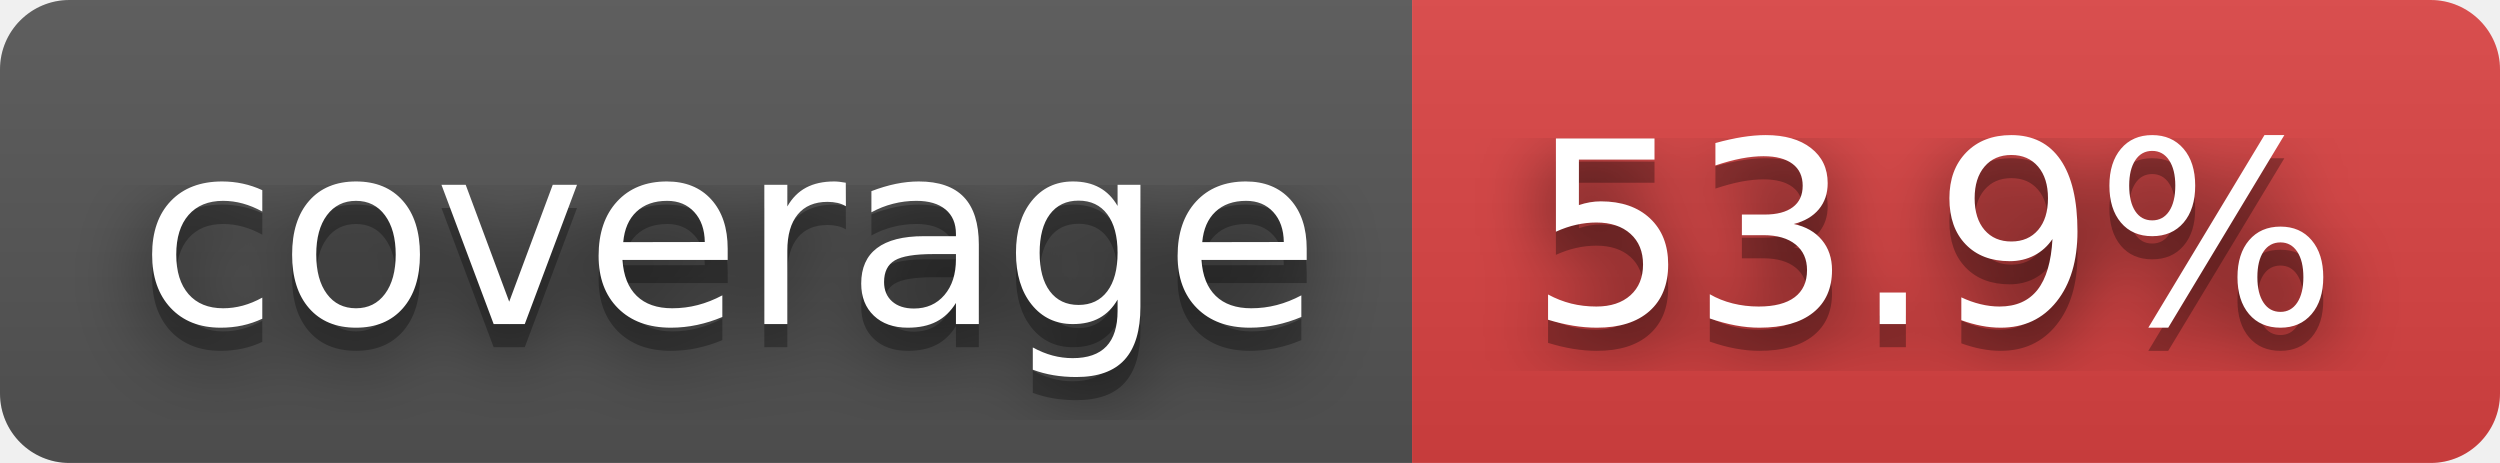
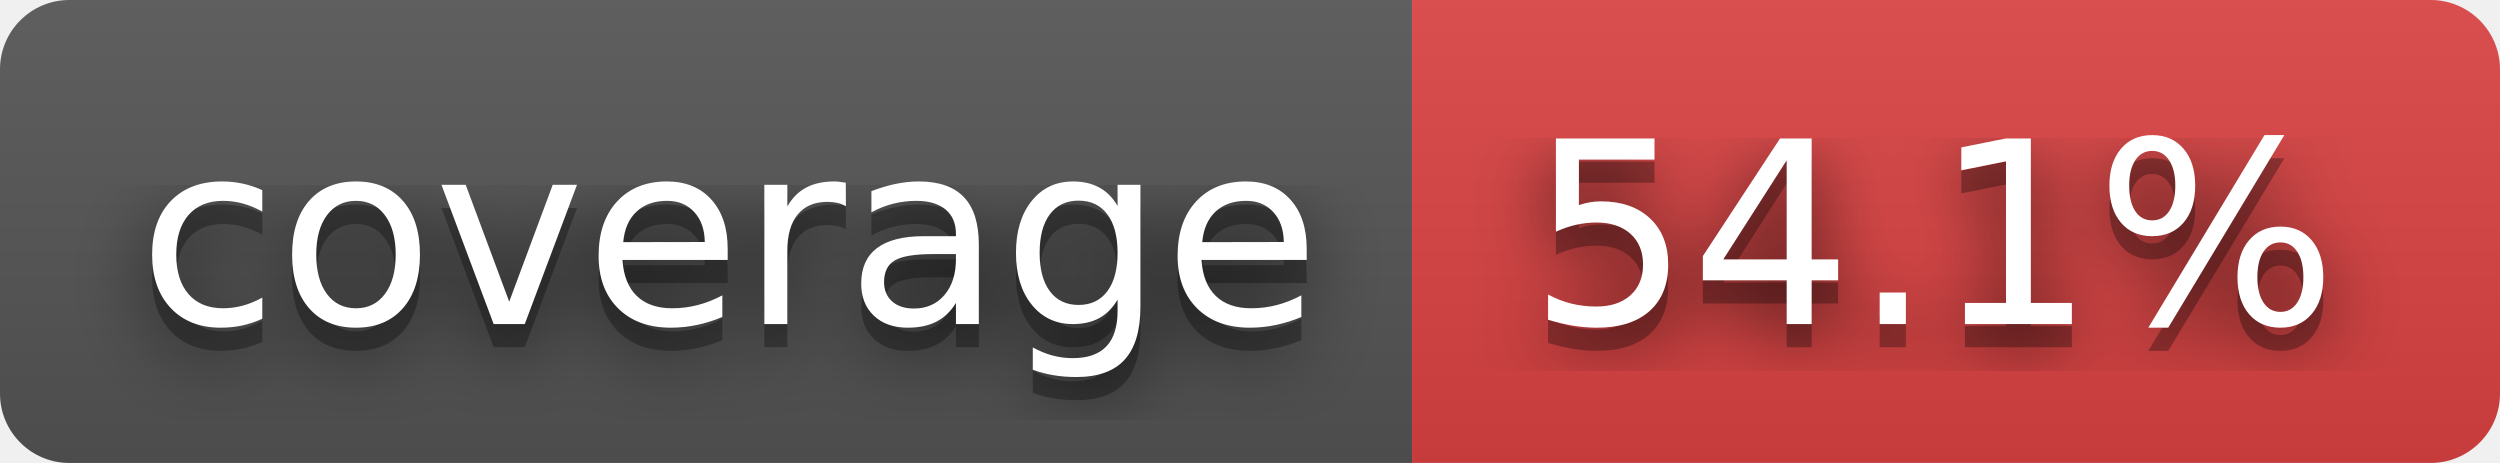
- <svg xmlns="http://www.w3.org/2000/svg" width="108" height="20" role="img" aria-label="coverage: 53.9%">
+ <svg xmlns="http://www.w3.org/2000/svg" width="108" height="20" role="img" aria-label="coverage: 54.1%">
  <filter id="blur">
    <feGaussianBlur in="SourceGraphic" stdDeviation="16" />
  </filter>
  <linearGradient id="s" x2="0" y2="100%">
    <stop offset="0" stop-color="#bbb" stop-opacity=".1" />
    <stop offset="1" stop-opacity=".1" />
  </linearGradient>
  <clipPath id="r">
    <rect width="108" height="20" rx="3" fill="#fff" />
  </clipPath>
  <g clip-path="url(#r)">
    <rect width="61" height="20" fill="#555" />
    <rect x="61" width="47" height="20" fill="#dd4343" />
    <rect width="108" height="20" fill="url(#s)" />
  </g>
  <g fill="#fff" text-anchor="middle" font-family="Verdana,Geneva,DejaVu Sans,sans-serif" text-rendering="geometricPrecision" font-size="110">
    <text aria-hidden="true" x="315" y="150" fill="#010101" fill-opacity=".80" filter="url(#blur)" transform="scale(.1)" textLength="510">coverage</text>
    <text aria-hidden="true" x="315" y="150" fill="#010101" fill-opacity=".3" transform="scale(.1)" textLength="510">coverage</text>
    <text x="315" y="140" transform="scale(.1)" fill="#fff" textLength="510">coverage</text>
-     <text aria-hidden="true" x="835" y="150" fill="#010101" fill-opacity=".80" filter="url(#blur)" transform="scale(.1)" textLength="370">53.9%</text>
-     <text aria-hidden="true" x="835" y="150" fill="#010101" fill-opacity=".3" transform="scale(.1)" textLength="370">53.9%</text>
-     <text x="835" y="140" transform="scale(.1)" fill="#fff" textLength="370">53.9%</text>
+     <text aria-hidden="true" x="835" y="150" fill="#010101" fill-opacity=".80" filter="url(#blur)" transform="scale(.1)" textLength="370">54.1%</text>
+     <text aria-hidden="true" x="835" y="150" fill="#010101" fill-opacity=".3" transform="scale(.1)" textLength="370">54.1%</text>
+     <text x="835" y="140" transform="scale(.1)" fill="#fff" textLength="370">54.1%</text>
  </g>
</svg>
